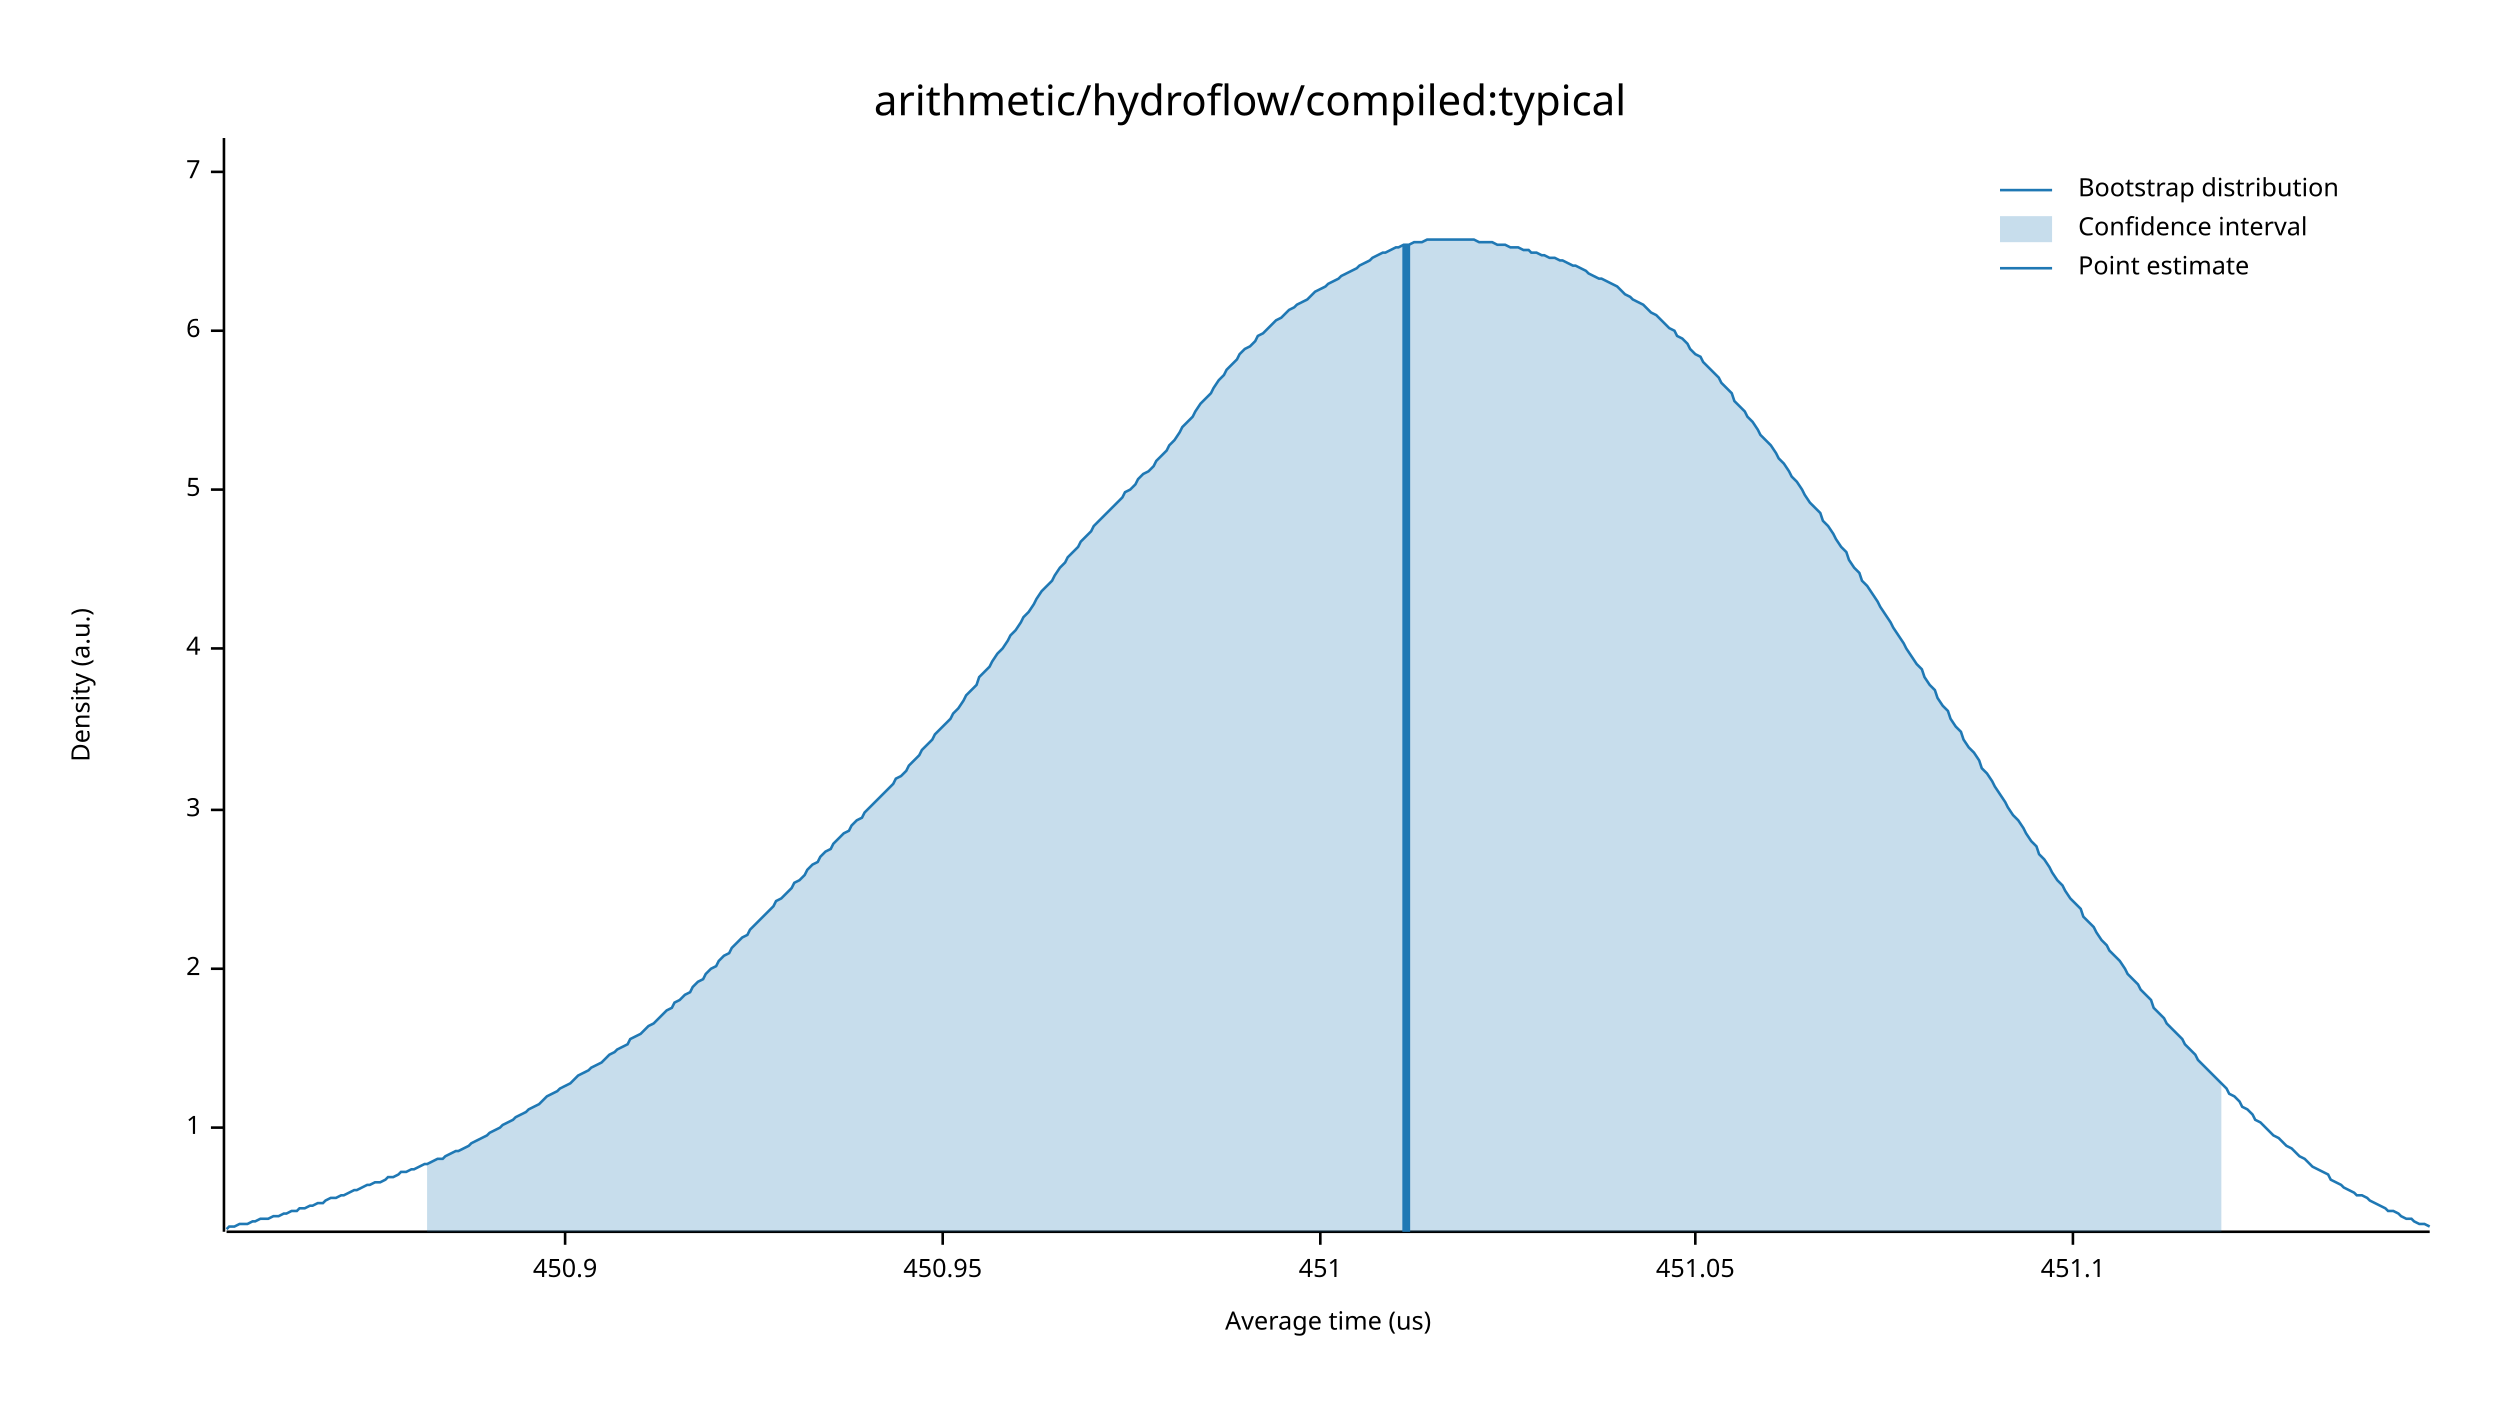
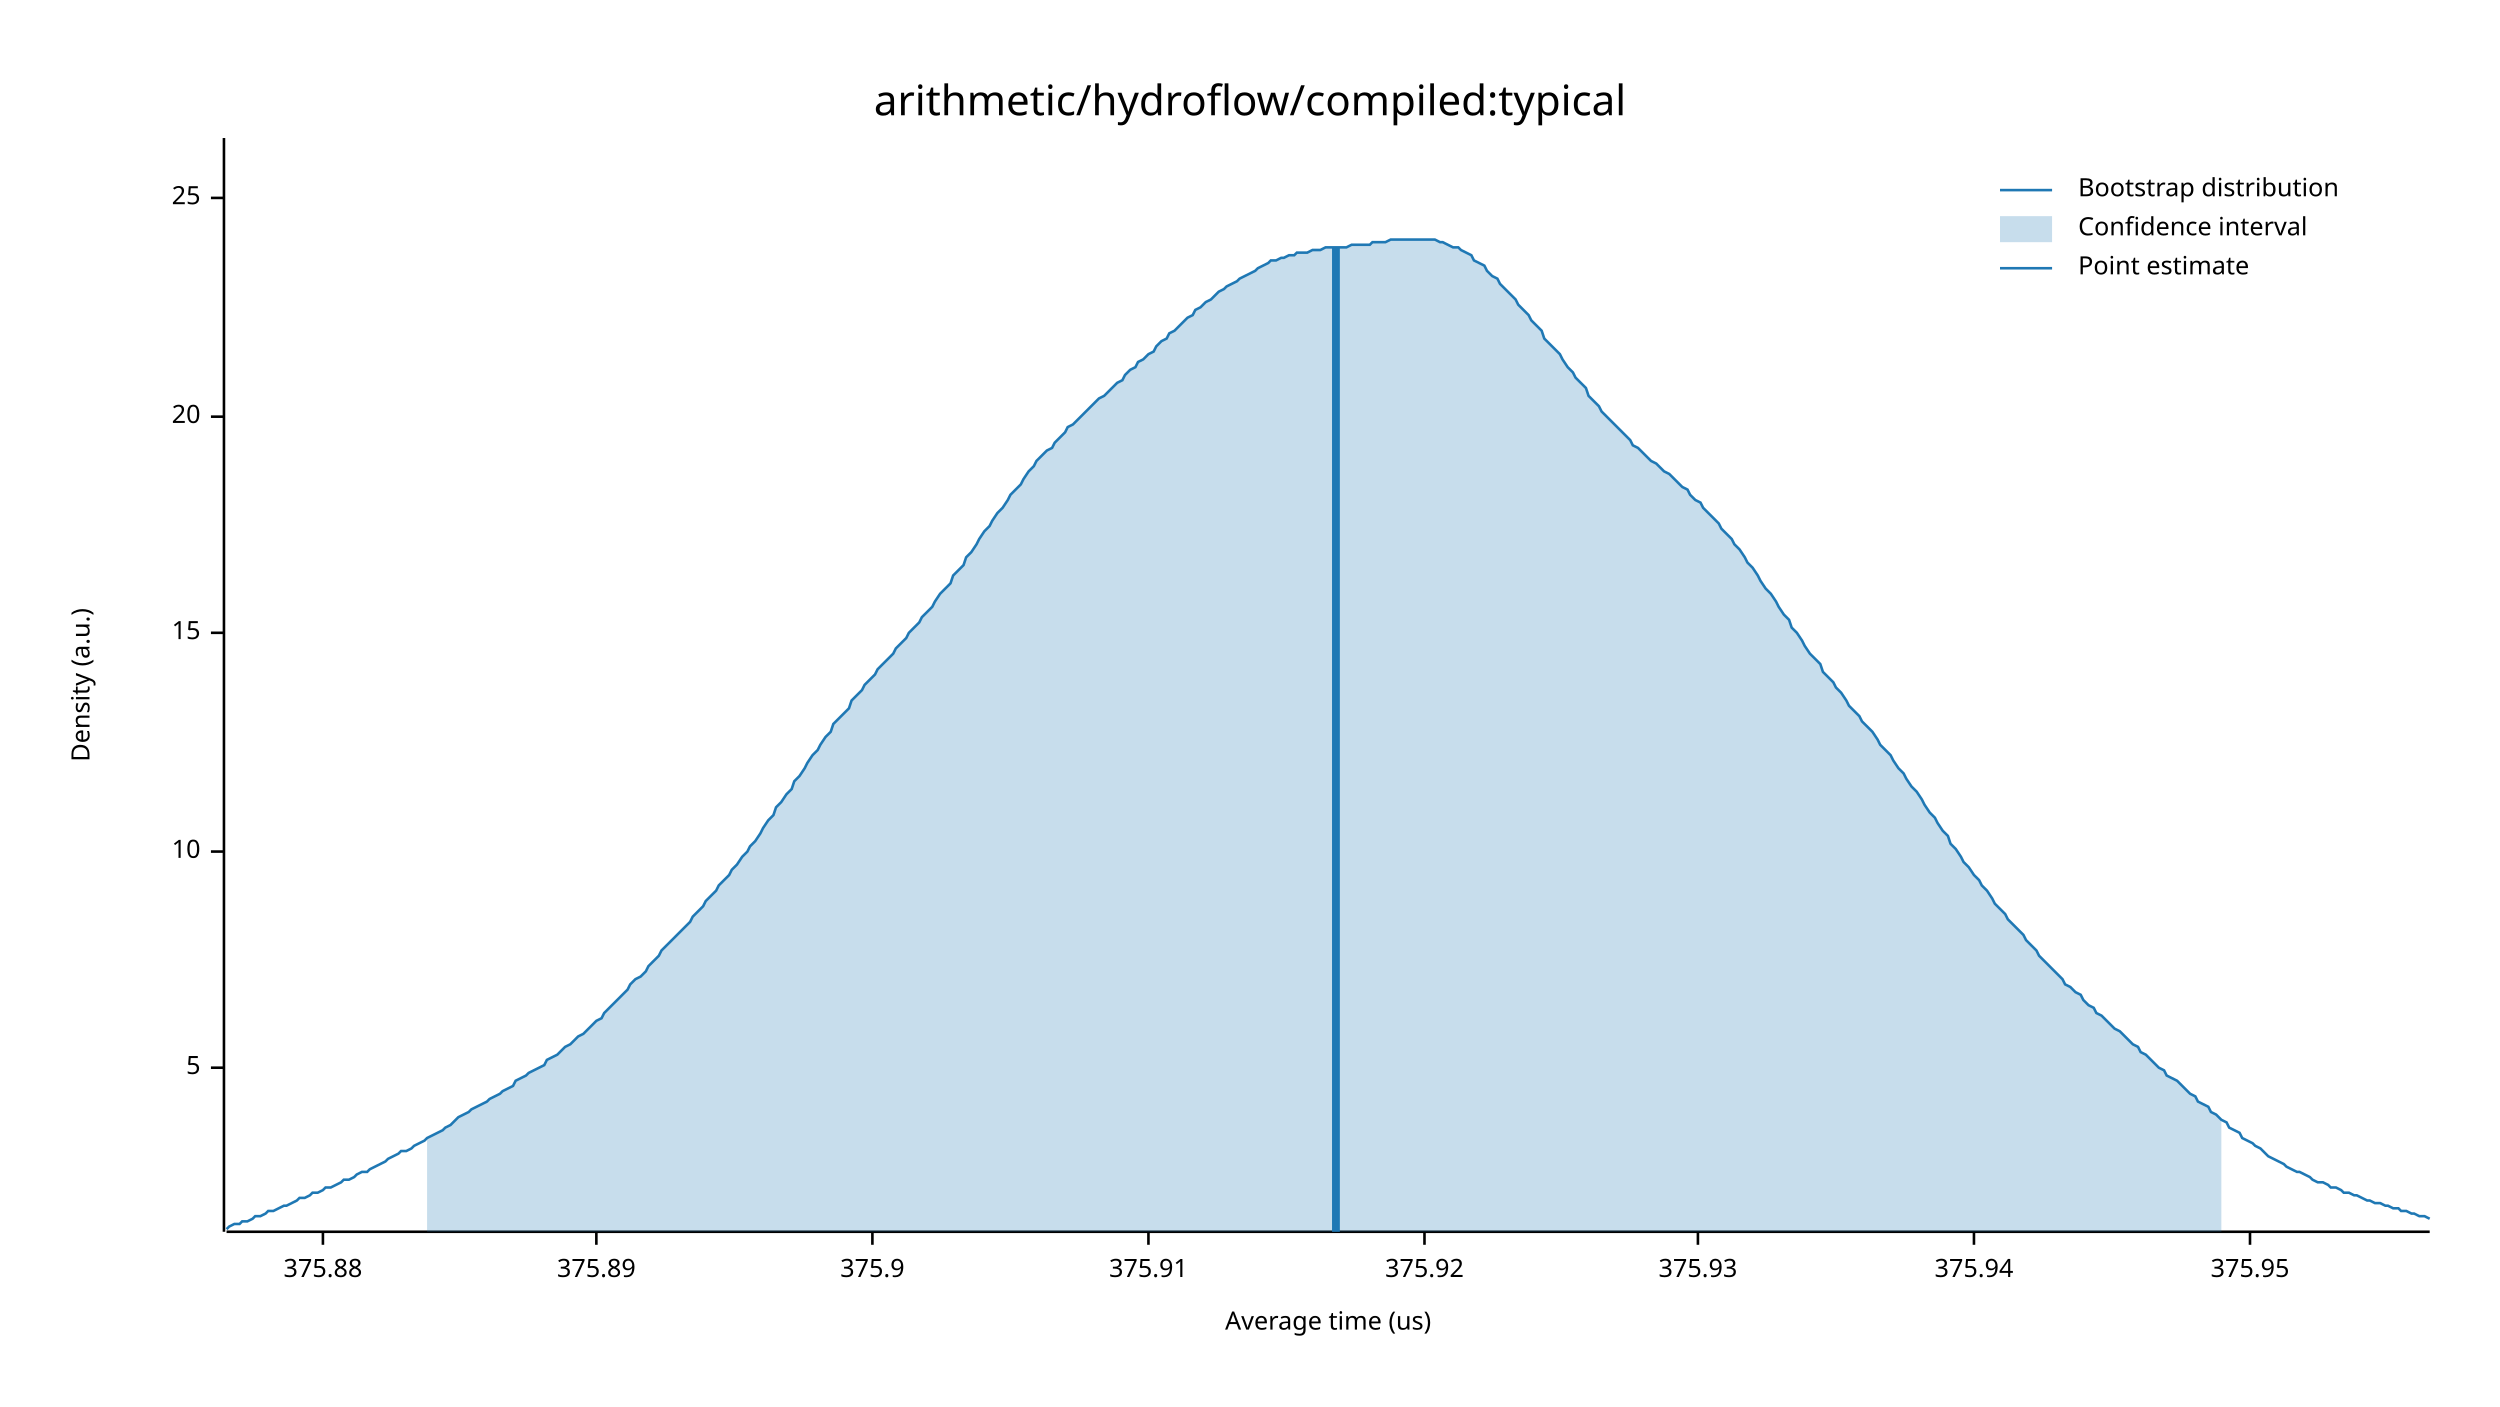
<svg xmlns="http://www.w3.org/2000/svg" width="960" height="540" viewBox="0 0 960 540">
  <text x="480" y="32" dy="0.76em" text-anchor="middle" font-family="sans-serif" font-size="16.129" opacity="1" fill="#000000">
arithmetic/hydroflow/compiled:typical
</text>
  <text x="27" y="263" dy="0.76em" text-anchor="middle" font-family="sans-serif" font-size="9.677" opacity="1" fill="#000000" transform="rotate(270, 27, 263)">
Density (a.u.)
</text>
  <text x="510" y="513" dy="-0.5ex" text-anchor="middle" font-family="sans-serif" font-size="9.677" opacity="1" fill="#000000">
Average time (us)
</text>
  <polyline fill="none" opacity="1" stroke="#000000" stroke-width="1" points="86,53 86,473 " />
-   <text x="77" y="433" dy="0.5ex" text-anchor="end" font-family="sans-serif" font-size="9.677" opacity="1" fill="#000000">
- 1
- </text>
-   <polyline fill="none" opacity="1" stroke="#000000" stroke-width="1" points="81,433 86,433 " />
-   <text x="77" y="372" dy="0.5ex" text-anchor="end" font-family="sans-serif" font-size="9.677" opacity="1" fill="#000000">
- 2
- </text>
-   <polyline fill="none" opacity="1" stroke="#000000" stroke-width="1" points="81,372 86,372 " />
-   <text x="77" y="311" dy="0.5ex" text-anchor="end" font-family="sans-serif" font-size="9.677" opacity="1" fill="#000000">
- 3
- </text>
-   <polyline fill="none" opacity="1" stroke="#000000" stroke-width="1" points="81,311 86,311 " />
-   <text x="77" y="249" dy="0.5ex" text-anchor="end" font-family="sans-serif" font-size="9.677" opacity="1" fill="#000000">
- 4
- </text>
-   <polyline fill="none" opacity="1" stroke="#000000" stroke-width="1" points="81,249 86,249 " />
-   <text x="77" y="188" dy="0.5ex" text-anchor="end" font-family="sans-serif" font-size="9.677" opacity="1" fill="#000000">
+   <text x="77" y="410" dy="0.5ex" text-anchor="end" font-family="sans-serif" font-size="9.677" opacity="1" fill="#000000">
5
</text>
-   <polyline fill="none" opacity="1" stroke="#000000" stroke-width="1" points="81,188 86,188 " />
-   <text x="77" y="127" dy="0.5ex" text-anchor="end" font-family="sans-serif" font-size="9.677" opacity="1" fill="#000000">
- 6
+   <polyline fill="none" opacity="1" stroke="#000000" stroke-width="1" points="81,410 86,410 " />
+   <text x="77" y="327" dy="0.5ex" text-anchor="end" font-family="sans-serif" font-size="9.677" opacity="1" fill="#000000">
+ 10
</text>
-   <polyline fill="none" opacity="1" stroke="#000000" stroke-width="1" points="81,127 86,127 " />
-   <text x="77" y="66" dy="0.5ex" text-anchor="end" font-family="sans-serif" font-size="9.677" opacity="1" fill="#000000">
- 7
+   <polyline fill="none" opacity="1" stroke="#000000" stroke-width="1" points="81,327 86,327 " />
+   <text x="77" y="243" dy="0.5ex" text-anchor="end" font-family="sans-serif" font-size="9.677" opacity="1" fill="#000000">
+ 15
</text>
-   <polyline fill="none" opacity="1" stroke="#000000" stroke-width="1" points="81,66 86,66 " />
+   <polyline fill="none" opacity="1" stroke="#000000" stroke-width="1" points="81,243 86,243 " />
+   <text x="77" y="160" dy="0.5ex" text-anchor="end" font-family="sans-serif" font-size="9.677" opacity="1" fill="#000000">
+ 20
+ </text>
+   <polyline fill="none" opacity="1" stroke="#000000" stroke-width="1" points="81,160 86,160 " />
+   <text x="77" y="76" dy="0.5ex" text-anchor="end" font-family="sans-serif" font-size="9.677" opacity="1" fill="#000000">
+ 25
+ </text>
+   <polyline fill="none" opacity="1" stroke="#000000" stroke-width="1" points="81,76 86,76 " />
  <polyline fill="none" opacity="1" stroke="#000000" stroke-width="1" points="87,473 933,473 " />
-   <text x="217" y="483" dy="0.76em" text-anchor="middle" font-family="sans-serif" font-size="9.677" opacity="1" fill="#000000">
- 450.9
+   <text x="124" y="483" dy="0.76em" text-anchor="middle" font-family="sans-serif" font-size="9.677" opacity="1" fill="#000000">
+ 375.88
</text>
-   <polyline fill="none" opacity="1" stroke="#000000" stroke-width="1" points="217,473 217,478 " />
-   <text x="362" y="483" dy="0.76em" text-anchor="middle" font-family="sans-serif" font-size="9.677" opacity="1" fill="#000000">
- 450.95
+   <polyline fill="none" opacity="1" stroke="#000000" stroke-width="1" points="124,473 124,478 " />
+   <text x="229" y="483" dy="0.76em" text-anchor="middle" font-family="sans-serif" font-size="9.677" opacity="1" fill="#000000">
+ 375.89
</text>
-   <polyline fill="none" opacity="1" stroke="#000000" stroke-width="1" points="362,473 362,478 " />
-   <text x="507" y="483" dy="0.76em" text-anchor="middle" font-family="sans-serif" font-size="9.677" opacity="1" fill="#000000">
- 451
+   <polyline fill="none" opacity="1" stroke="#000000" stroke-width="1" points="229,473 229,478 " />
+   <text x="335" y="483" dy="0.76em" text-anchor="middle" font-family="sans-serif" font-size="9.677" opacity="1" fill="#000000">
+ 375.9
</text>
-   <polyline fill="none" opacity="1" stroke="#000000" stroke-width="1" points="507,473 507,478 " />
-   <text x="651" y="483" dy="0.76em" text-anchor="middle" font-family="sans-serif" font-size="9.677" opacity="1" fill="#000000">
- 451.05
+   <polyline fill="none" opacity="1" stroke="#000000" stroke-width="1" points="335,473 335,478 " />
+   <text x="441" y="483" dy="0.76em" text-anchor="middle" font-family="sans-serif" font-size="9.677" opacity="1" fill="#000000">
+ 375.91
</text>
-   <polyline fill="none" opacity="1" stroke="#000000" stroke-width="1" points="651,473 651,478 " />
-   <text x="796" y="483" dy="0.76em" text-anchor="middle" font-family="sans-serif" font-size="9.677" opacity="1" fill="#000000">
- 451.1
+   <polyline fill="none" opacity="1" stroke="#000000" stroke-width="1" points="441,473 441,478 " />
+   <text x="547" y="483" dy="0.76em" text-anchor="middle" font-family="sans-serif" font-size="9.677" opacity="1" fill="#000000">
+ 375.92
</text>
-   <polyline fill="none" opacity="1" stroke="#000000" stroke-width="1" points="796,473 796,478 " />
-   <polyline fill="none" opacity="1" stroke="#1F78B4" stroke-width="1" points="87,472 88,471 90,471 92,470 93,470 95,470 97,469 98,469 100,468 102,468 103,468 105,467 107,467 109,466 110,466 112,465 114,465 115,464 117,464 119,463 120,463 122,462 124,462 125,461 127,460 129,460 131,459 132,459 134,458 136,457 137,457 139,456 141,455 142,455 144,454 146,454 148,453 149,452 151,452 153,451 154,450 156,450 158,449 159,449 161,448 163,447 164,447 166,446 168,445 170,445 171,444 173,443 175,442 176,442 178,441 180,440 181,439 183,438 185,437 187,436 188,435 190,434 192,433 193,432 195,431 197,430 198,429 200,428 202,427 203,426 205,425 207,424 209,422 210,421 212,420 214,419 215,418 217,417 219,416 220,415 222,413 224,412 226,411 227,410 229,409 231,408 232,407 234,405 236,404 237,403 239,402 241,401 242,399 244,398 246,397 248,395 249,394 251,393 253,391 254,390 256,388 258,387 259,385 261,384 263,382 265,381 266,379 268,377 270,376 271,374 273,372 275,371 276,369 278,367 280,366 281,364 283,362 285,360 287,359 288,357 290,355 292,353 293,352 295,350 297,348 298,346 300,345 302,343 304,341 305,339 307,338 309,336 310,334 312,332 314,331 315,329 317,327 319,326 320,324 322,322 324,320 326,319 327,317 329,315 331,314 332,312 334,310 336,308 337,307 339,305 341,303 343,301 344,299 346,298 348,296 349,294 351,292 353,290 354,288 356,286 358,284 359,282 361,280 363,278 365,276 366,274 368,272 370,269 371,267 373,265 375,263 376,260 378,258 380,256 381,254 383,251 385,249 387,246 388,244 390,242 392,239 393,237 395,235 397,232 398,230 400,227 402,225 404,223 405,221 407,218 409,216 410,214 412,212 414,210 415,208 417,206 419,204 420,202 422,200 424,198 426,196 427,195 429,193 431,191 432,189 434,188 436,186 437,184 439,182 441,181 443,179 444,177 446,175 448,173 449,171 451,169 453,166 454,164 456,162 458,160 459,158 461,155 463,153 465,151 466,149 468,146 470,144 471,142 473,140 475,138 476,136 478,134 480,133 482,131 483,129 485,128 487,126 488,125 490,123 492,122 493,121 495,119 497,118 498,117 500,116 502,115 504,113 505,112 507,111 509,110 510,109 512,108 514,107 515,106 517,105 519,104 521,103 522,102 524,101 526,100 527,99 529,98 531,97 532,97 534,96 536,95 537,95 539,94 541,94 543,93 544,93 546,93 548,92 549,92 551,92 553,92 554,92 556,92 558,92 560,92 561,92 563,92 565,92 566,92 568,93 570,93 571,93 573,93 575,94 576,94 578,94 580,95 582,95 583,95 585,96 587,96 588,97 590,97 592,98 593,98 595,99 597,99 599,100 600,100 602,101 604,102 605,102 607,103 609,104 610,105 612,106 614,107 615,107 617,108 619,109 621,110 622,111 624,113 626,114 627,115 629,116 631,117 632,118 634,120 636,121 638,123 639,124 641,126 643,127 644,129 646,130 648,132 649,134 651,136 653,137 654,139 656,141 658,143 660,145 661,147 663,149 665,151 666,154 668,156 670,158 671,160 673,162 675,165 676,167 678,169 680,171 682,174 683,176 685,178 687,181 688,183 690,185 692,188 693,190 695,193 697,195 699,197 700,200 702,202 704,205 705,207 707,210 709,212 710,215 712,218 714,220 715,223 717,225 719,228 721,231 722,233 724,236 726,239 727,241 729,244 731,247 732,249 734,252 736,255 738,257 739,260 741,263 743,265 744,268 746,271 748,273 749,276 751,279 753,281 754,284 756,287 758,289 760,292 761,295 763,297 765,300 766,302 768,305 770,308 771,310 773,313 775,315 777,318 778,320 780,323 782,325 783,328 785,330 787,333 788,335 790,338 792,340 793,342 795,345 797,347 799,349 800,352 802,354 804,356 805,358 807,361 809,363 810,365 812,367 814,369 816,372 817,374 819,376 821,378 822,380 824,382 826,384 827,387 829,389 831,391 832,393 834,395 836,397 838,399 839,401 841,403 843,405 844,407 846,409 848,411 849,412 851,414 853,416 855,418 856,420 858,421 860,423 861,425 863,426 865,428 866,430 868,431 870,433 871,434 873,436 875,437 877,439 878,440 880,441 882,443 883,444 885,445 887,447 888,448 890,449 892,450 894,451 895,453 897,454 899,455 900,456 902,457 904,458 905,459 907,459 909,460 910,461 912,462 914,463 916,464 917,465 919,465 921,466 922,467 924,468 926,468 927,469 929,470 931,470 933,471 " />
-   <polygon opacity="0.25" fill="#1F78B4" points="164,447 166,446 168,445 170,445 171,444 173,443 175,442 176,442 178,441 180,440 181,439 183,438 185,437 187,436 188,435 190,434 192,433 193,432 195,431 197,430 198,429 200,428 202,427 203,426 205,425 207,424 209,422 210,421 212,420 214,419 215,418 217,417 219,416 220,415 222,413 224,412 226,411 227,410 229,409 231,408 232,407 234,405 236,404 237,403 239,402 241,401 242,399 244,398 246,397 248,395 249,394 251,393 253,391 254,390 256,388 258,387 259,385 261,384 263,382 265,381 266,379 268,377 270,376 271,374 273,372 275,371 276,369 278,367 280,366 281,364 283,362 285,360 287,359 288,357 290,355 292,353 293,352 295,350 297,348 298,346 300,345 302,343 304,341 305,339 307,338 309,336 310,334 312,332 314,331 315,329 317,327 319,326 320,324 322,322 324,320 326,319 327,317 329,315 331,314 332,312 334,310 336,308 337,307 339,305 341,303 343,301 344,299 346,298 348,296 349,294 351,292 353,290 354,288 356,286 358,284 359,282 361,280 363,278 365,276 366,274 368,272 370,269 371,267 373,265 375,263 376,260 378,258 380,256 381,254 383,251 385,249 387,246 388,244 390,242 392,239 393,237 395,235 397,232 398,230 400,227 402,225 404,223 405,221 407,218 409,216 410,214 412,212 414,210 415,208 417,206 419,204 420,202 422,200 424,198 426,196 427,195 429,193 431,191 432,189 434,188 436,186 437,184 439,182 441,181 443,179 444,177 446,175 448,173 449,171 451,169 453,166 454,164 456,162 458,160 459,158 461,155 463,153 465,151 466,149 468,146 470,144 471,142 473,140 475,138 476,136 478,134 480,133 482,131 483,129 485,128 487,126 488,125 490,123 492,122 493,121 495,119 497,118 498,117 500,116 502,115 504,113 505,112 507,111 509,110 510,109 512,108 514,107 515,106 517,105 519,104 521,103 522,102 524,101 526,100 527,99 529,98 531,97 532,97 534,96 536,95 537,95 539,94 541,94 543,93 544,93 546,93 548,92 549,92 551,92 553,92 554,92 556,92 558,92 560,92 561,92 563,92 565,92 566,92 568,93 570,93 571,93 573,93 575,94 576,94 578,94 580,95 582,95 583,95 585,96 587,96 588,97 590,97 592,98 593,98 595,99 597,99 599,100 600,100 602,101 604,102 605,102 607,103 609,104 610,105 612,106 614,107 615,107 617,108 619,109 621,110 622,111 624,113 626,114 627,115 629,116 631,117 632,118 634,120 636,121 638,123 639,124 641,126 643,127 644,129 646,130 648,132 649,134 651,136 653,137 654,139 656,141 658,143 660,145 661,147 663,149 665,151 666,154 668,156 670,158 671,160 673,162 675,165 676,167 678,169 680,171 682,174 683,176 685,178 687,181 688,183 690,185 692,188 693,190 695,193 697,195 699,197 700,200 702,202 704,205 705,207 707,210 709,212 710,215 712,218 714,220 715,223 717,225 719,228 721,231 722,233 724,236 726,239 727,241 729,244 731,247 732,249 734,252 736,255 738,257 739,260 741,263 743,265 744,268 746,271 748,273 749,276 751,279 753,281 754,284 756,287 758,289 760,292 761,295 763,297 765,300 766,302 768,305 770,308 771,310 773,313 775,315 777,318 778,320 780,323 782,325 783,328 785,330 787,333 788,335 790,338 792,340 793,342 795,345 797,347 799,349 800,352 802,354 804,356 805,358 807,361 809,363 810,365 812,367 814,369 816,372 817,374 819,376 821,378 822,380 824,382 826,384 827,387 829,389 831,391 832,393 834,395 836,397 838,399 839,401 841,403 843,405 844,407 846,409 848,411 849,412 851,414 853,416 853,473 164,473 " />
-   <polyline fill="none" opacity="1" stroke="#1F78B4" stroke-width="3" points="540,473 540,94 " />
+   <polyline fill="none" opacity="1" stroke="#000000" stroke-width="1" points="547,473 547,478 " />
+   <text x="652" y="483" dy="0.76em" text-anchor="middle" font-family="sans-serif" font-size="9.677" opacity="1" fill="#000000">
+ 375.93
+ </text>
+   <polyline fill="none" opacity="1" stroke="#000000" stroke-width="1" points="652,473 652,478 " />
+   <text x="758" y="483" dy="0.76em" text-anchor="middle" font-family="sans-serif" font-size="9.677" opacity="1" fill="#000000">
+ 375.94
+ </text>
+   <polyline fill="none" opacity="1" stroke="#000000" stroke-width="1" points="758,473 758,478 " />
+   <text x="864" y="483" dy="0.76em" text-anchor="middle" font-family="sans-serif" font-size="9.677" opacity="1" fill="#000000">
+ 375.95
+ </text>
+   <polyline fill="none" opacity="1" stroke="#000000" stroke-width="1" points="864,473 864,478 " />
+   <polyline fill="none" opacity="1" stroke="#1F78B4" stroke-width="1" points="87,472 88,471 90,470 92,470 93,469 95,469 97,468 98,467 100,467 102,466 103,465 105,465 107,464 109,463 110,463 112,462 114,461 115,460 117,460 119,459 120,458 122,458 124,457 125,456 127,456 129,455 131,454 132,453 134,453 136,452 137,451 139,450 141,450 142,449 144,448 146,447 148,446 149,445 151,444 153,443 154,442 156,442 158,441 159,440 161,439 163,438 164,437 166,436 168,435 170,434 171,433 173,432 175,430 176,429 178,428 180,427 181,426 183,425 185,424 187,423 188,422 190,421 192,420 193,419 195,418 197,417 198,415 200,414 202,413 203,412 205,411 207,410 209,409 210,407 212,406 214,405 215,404 217,402 219,401 220,400 222,398 224,397 226,395 227,394 229,392 231,391 232,389 234,387 236,385 237,384 239,382 241,380 242,378 244,376 246,375 248,373 249,371 251,369 253,367 254,365 256,363 258,361 259,360 261,358 263,356 265,354 266,352 268,350 270,348 271,346 273,344 275,342 276,340 278,338 280,336 281,334 283,332 285,329 287,327 288,325 290,323 292,320 293,318 295,315 297,313 298,310 300,308 302,305 304,303 305,300 307,298 309,295 310,293 312,290 314,288 315,286 317,283 319,281 320,278 322,276 324,274 326,272 327,269 329,267 331,265 332,263 334,261 336,259 337,257 339,255 341,253 343,251 344,249 346,247 348,245 349,243 351,241 353,239 354,237 356,235 358,233 359,231 361,228 363,226 365,224 366,221 368,219 370,217 371,214 373,212 375,209 376,207 378,204 380,202 381,200 383,197 385,195 387,192 388,190 390,188 392,186 393,184 395,181 397,179 398,177 400,175 402,173 404,172 405,170 407,168 409,166 410,164 412,163 414,161 415,160 417,158 419,156 420,155 422,153 424,152 426,150 427,149 429,147 431,146 432,144 434,142 436,141 437,139 439,138 441,136 443,135 444,133 446,131 448,130 449,128 451,127 453,125 454,124 456,122 458,121 459,119 461,118 463,116 465,115 466,114 468,112 470,111 471,110 473,109 475,108 476,107 478,106 480,105 482,104 483,103 485,102 487,101 488,100 490,100 492,99 493,99 495,98 497,98 498,97 500,97 502,97 504,96 505,96 507,96 509,95 510,95 512,95 514,95 515,95 517,95 519,94 521,94 522,94 524,94 526,94 527,93 529,93 531,93 532,93 534,92 536,92 537,92 539,92 541,92 543,92 544,92 546,92 548,92 549,92 551,92 553,93 554,93 556,94 558,95 560,95 561,96 563,97 565,98 566,100 568,101 570,102 571,104 573,106 575,107 576,109 578,111 580,113 582,115 583,117 585,119 587,121 588,123 590,125 592,127 593,130 595,132 597,134 599,136 600,138 602,141 604,143 605,145 607,147 609,149 610,152 612,154 614,156 615,158 617,160 619,162 621,164 622,165 624,167 626,169 627,171 629,172 631,174 632,175 634,177 636,178 638,180 639,181 641,182 643,184 644,185 646,187 648,188 649,190 651,192 653,193 654,195 656,197 658,199 660,201 661,203 663,205 665,207 666,209 668,211 670,214 671,216 673,218 675,221 676,223 678,226 680,228 682,231 683,233 685,236 687,238 688,241 690,243 692,246 693,248 695,251 697,253 699,255 700,258 702,260 704,262 705,264 707,266 709,269 710,271 712,273 714,275 715,277 717,279 719,281 721,284 722,286 724,288 726,290 727,292 729,295 731,297 732,299 734,302 736,304 738,307 739,309 741,312 743,314 744,316 746,319 748,321 749,324 751,326 753,329 754,331 756,333 758,336 760,338 761,340 763,342 765,345 766,347 768,349 770,351 771,353 773,355 775,357 777,359 778,361 780,363 782,365 783,367 785,369 787,371 788,372 790,374 792,376 793,378 795,379 797,381 799,382 800,384 802,386 804,387 805,389 807,390 809,392 810,393 812,395 814,396 816,398 817,399 819,401 821,402 822,404 824,405 826,407 827,408 829,410 831,411 832,413 834,414 836,415 838,417 839,418 841,420 843,421 844,423 846,424 848,425 849,427 851,428 853,430 855,431 856,433 858,434 860,435 861,437 863,438 865,439 866,440 868,441 870,443 871,444 873,445 875,446 877,447 878,448 880,449 882,450 883,450 885,451 887,452 888,453 890,454 892,454 894,455 895,456 897,456 899,457 900,458 902,458 904,459 905,459 907,460 909,461 910,461 912,462 914,462 916,463 917,463 919,464 921,464 922,465 924,465 926,466 927,466 929,467 931,467 933,468 " />
+   <polygon opacity="0.25" fill="#1F78B4" points="164,437 166,436 168,435 170,434 171,433 173,432 175,430 176,429 178,428 180,427 181,426 183,425 185,424 187,423 188,422 190,421 192,420 193,419 195,418 197,417 198,415 200,414 202,413 203,412 205,411 207,410 209,409 210,407 212,406 214,405 215,404 217,402 219,401 220,400 222,398 224,397 226,395 227,394 229,392 231,391 232,389 234,387 236,385 237,384 239,382 241,380 242,378 244,376 246,375 248,373 249,371 251,369 253,367 254,365 256,363 258,361 259,360 261,358 263,356 265,354 266,352 268,350 270,348 271,346 273,344 275,342 276,340 278,338 280,336 281,334 283,332 285,329 287,327 288,325 290,323 292,320 293,318 295,315 297,313 298,310 300,308 302,305 304,303 305,300 307,298 309,295 310,293 312,290 314,288 315,286 317,283 319,281 320,278 322,276 324,274 326,272 327,269 329,267 331,265 332,263 334,261 336,259 337,257 339,255 341,253 343,251 344,249 346,247 348,245 349,243 351,241 353,239 354,237 356,235 358,233 359,231 361,228 363,226 365,224 366,221 368,219 370,217 371,214 373,212 375,209 376,207 378,204 380,202 381,200 383,197 385,195 387,192 388,190 390,188 392,186 393,184 395,181 397,179 398,177 400,175 402,173 404,172 405,170 407,168 409,166 410,164 412,163 414,161 415,160 417,158 419,156 420,155 422,153 424,152 426,150 427,149 429,147 431,146 432,144 434,142 436,141 437,139 439,138 441,136 443,135 444,133 446,131 448,130 449,128 451,127 453,125 454,124 456,122 458,121 459,119 461,118 463,116 465,115 466,114 468,112 470,111 471,110 473,109 475,108 476,107 478,106 480,105 482,104 483,103 485,102 487,101 488,100 490,100 492,99 493,99 495,98 497,98 498,97 500,97 502,97 504,96 505,96 507,96 509,95 510,95 512,95 514,95 515,95 517,95 519,94 521,94 522,94 524,94 526,94 527,93 529,93 531,93 532,93 534,92 536,92 537,92 539,92 541,92 543,92 544,92 546,92 548,92 549,92 551,92 553,93 554,93 556,94 558,95 560,95 561,96 563,97 565,98 566,100 568,101 570,102 571,104 573,106 575,107 576,109 578,111 580,113 582,115 583,117 585,119 587,121 588,123 590,125 592,127 593,130 595,132 597,134 599,136 600,138 602,141 604,143 605,145 607,147 609,149 610,152 612,154 614,156 615,158 617,160 619,162 621,164 622,165 624,167 626,169 627,171 629,172 631,174 632,175 634,177 636,178 638,180 639,181 641,182 643,184 644,185 646,187 648,188 649,190 651,192 653,193 654,195 656,197 658,199 660,201 661,203 663,205 665,207 666,209 668,211 670,214 671,216 673,218 675,221 676,223 678,226 680,228 682,231 683,233 685,236 687,238 688,241 690,243 692,246 693,248 695,251 697,253 699,255 700,258 702,260 704,262 705,264 707,266 709,269 710,271 712,273 714,275 715,277 717,279 719,281 721,284 722,286 724,288 726,290 727,292 729,295 731,297 732,299 734,302 736,304 738,307 739,309 741,312 743,314 744,316 746,319 748,321 749,324 751,326 753,329 754,331 756,333 758,336 760,338 761,340 763,342 765,345 766,347 768,349 770,351 771,353 773,355 775,357 777,359 778,361 780,363 782,365 783,367 785,369 787,371 788,372 790,374 792,376 793,378 795,379 797,381 799,382 800,384 802,386 804,387 805,389 807,390 809,392 810,393 812,395 814,396 816,398 817,399 819,401 821,402 822,404 824,405 826,407 827,408 829,410 831,411 832,413 834,414 836,415 838,417 839,418 841,420 843,421 844,423 846,424 848,425 849,427 851,428 853,430 853,473 164,473 " />
+   <polyline fill="none" opacity="1" stroke="#1F78B4" stroke-width="3" points="513,473 513,95 " />
  <text x="798" y="68" dy="0.76em" text-anchor="start" font-family="sans-serif" font-size="9.677" opacity="1" fill="#000000">
Bootstrap distribution
</text>
  <text x="798" y="83" dy="0.76em" text-anchor="start" font-family="sans-serif" font-size="9.677" opacity="1" fill="#000000">
Confidence interval
</text>
  <text x="798" y="98" dy="0.76em" text-anchor="start" font-family="sans-serif" font-size="9.677" opacity="1" fill="#000000">
Point estimate
</text>
  <polyline fill="none" opacity="1" stroke="#1F78B4" stroke-width="1" points="768,73 788,73 " />
  <rect x="768" y="83" width="20" height="10" opacity="0.25" fill="#1F78B4" stroke="none" />
  <polyline fill="none" opacity="1" stroke="#1F78B4" stroke-width="1" points="768,103 788,103 " />
</svg>
